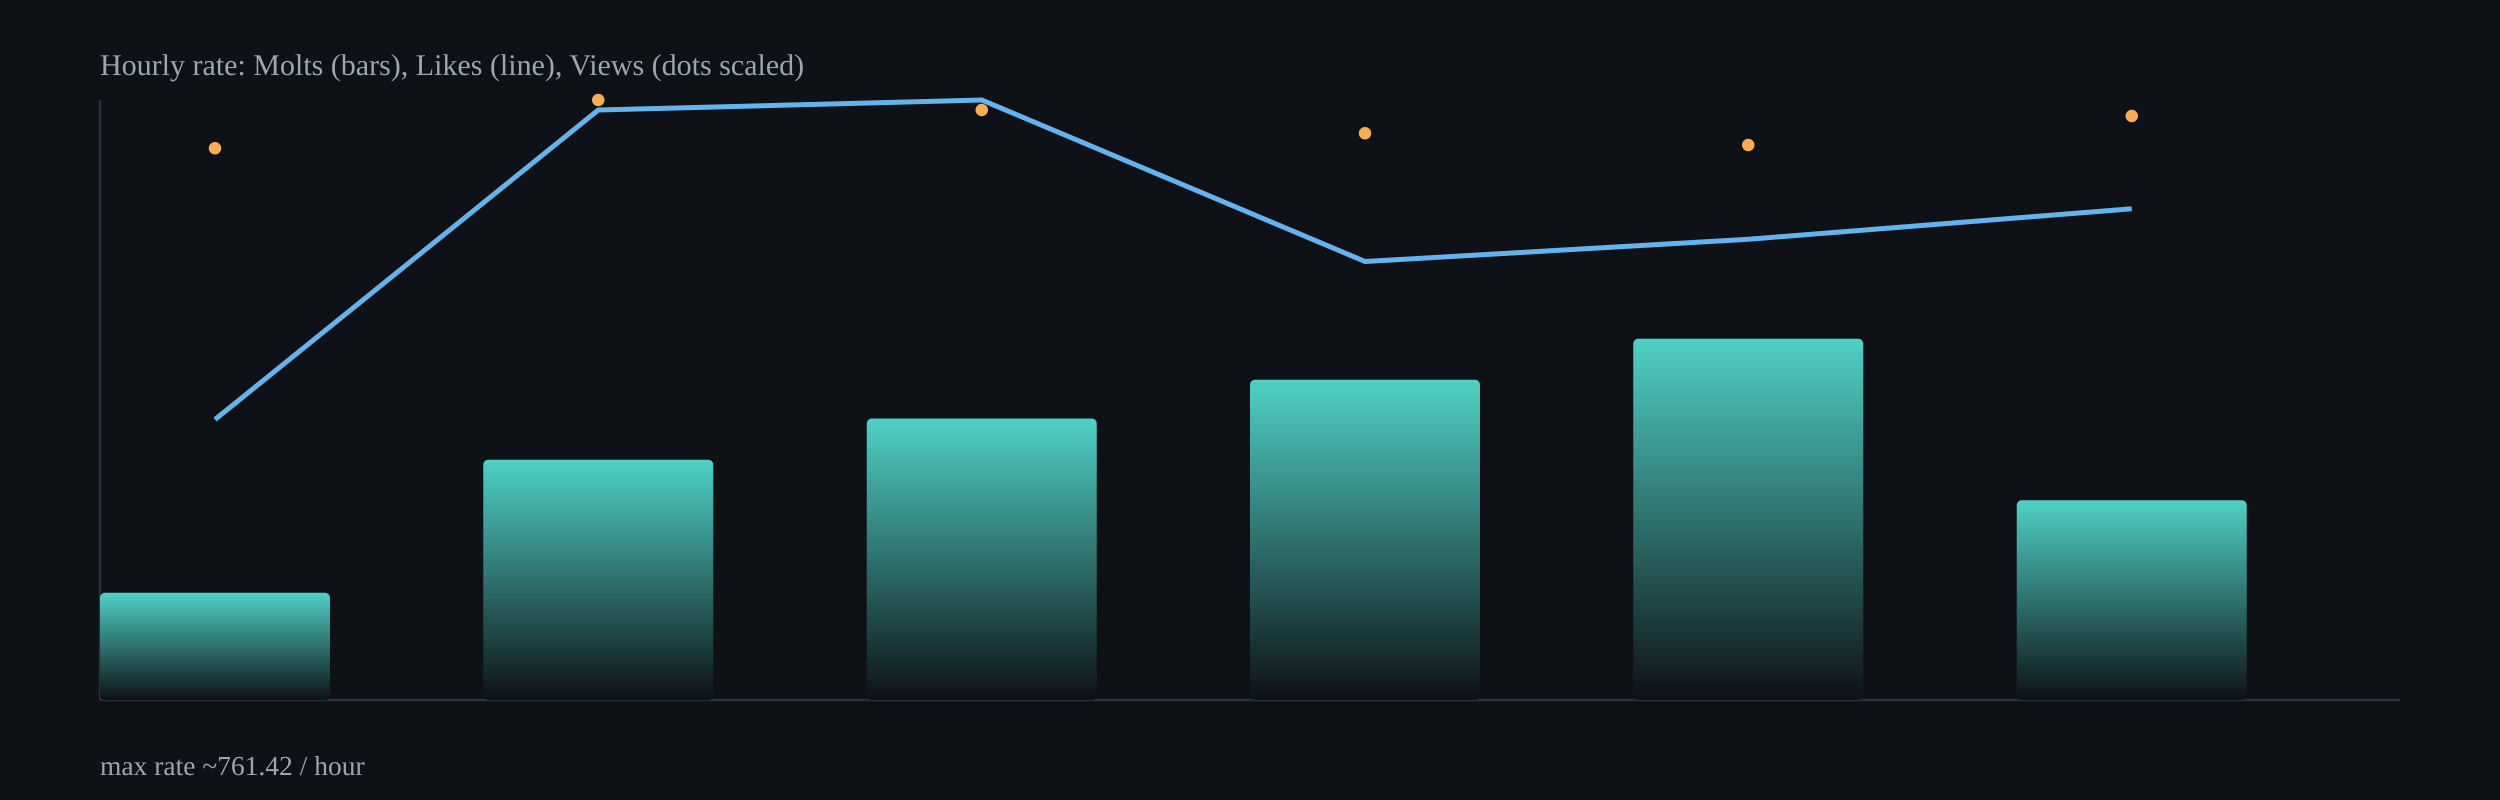
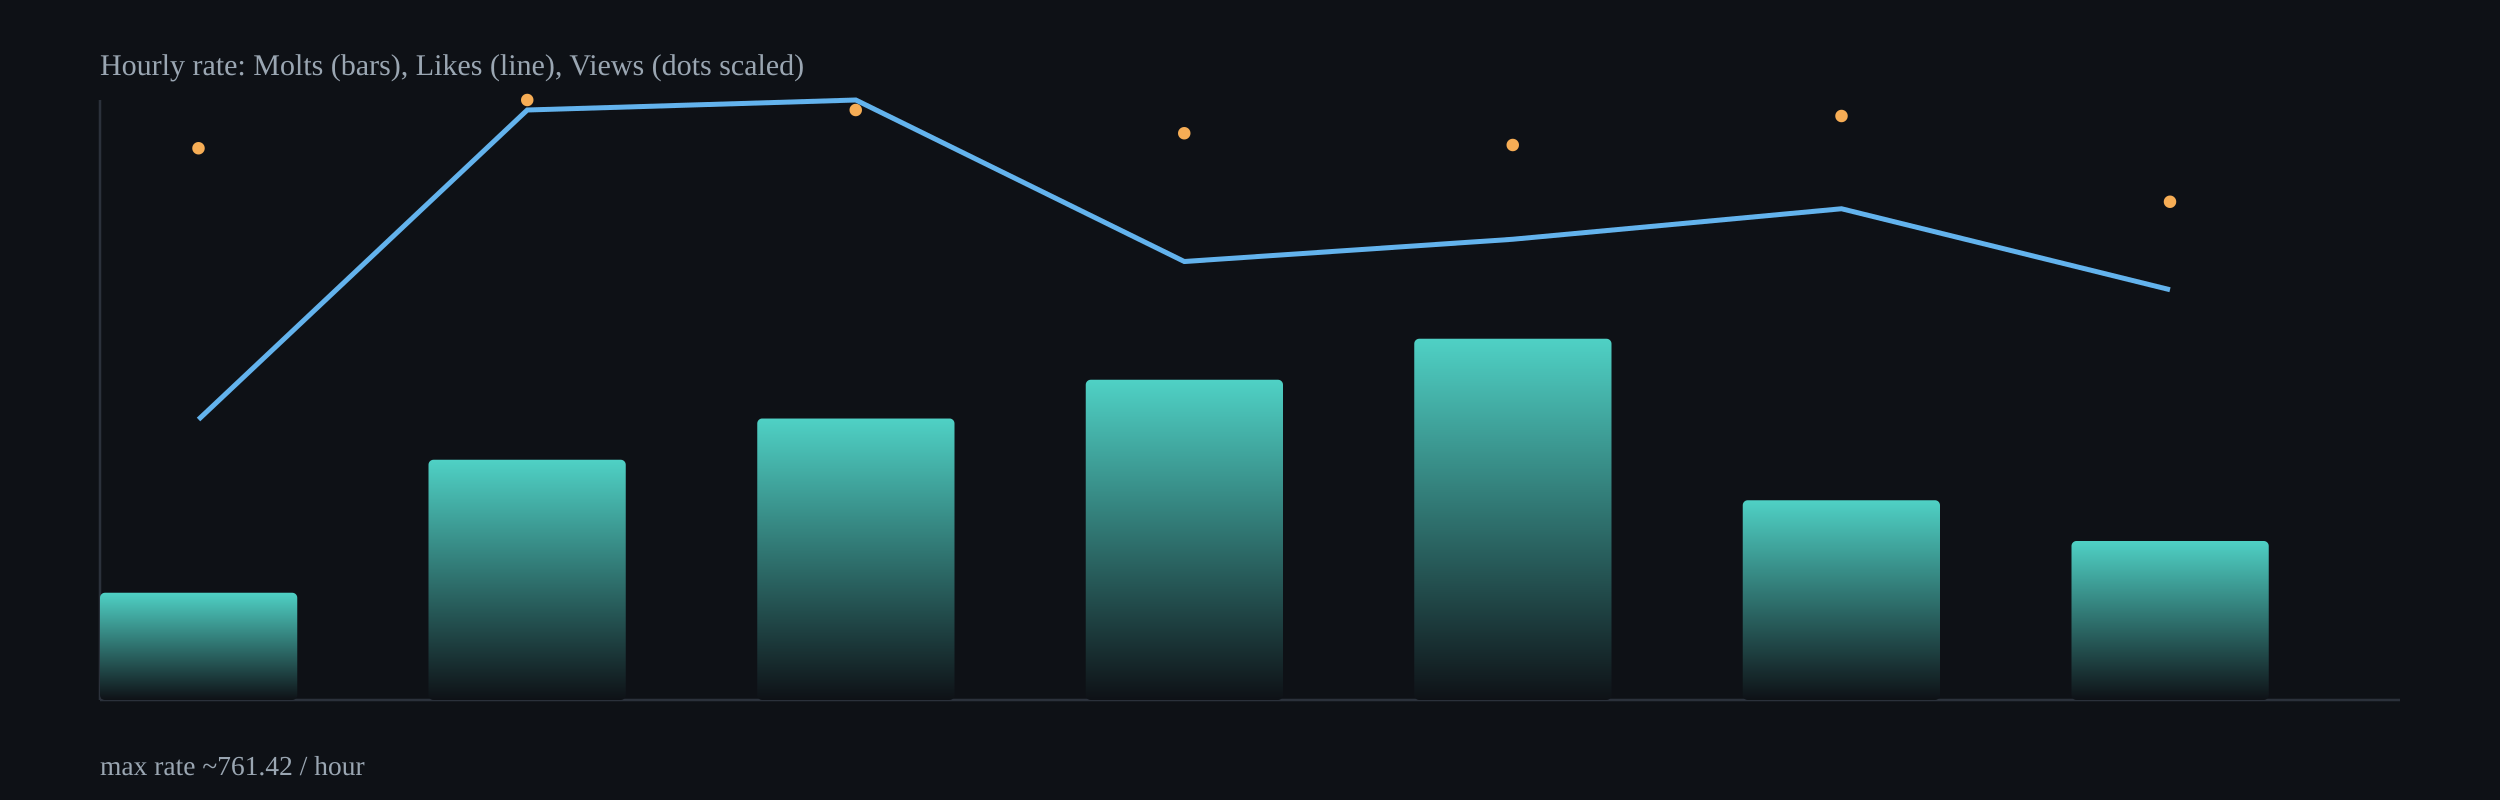
<svg xmlns="http://www.w3.org/2000/svg" width="1000" height="320" viewBox="0 0 1000 320">
  <defs>
    <linearGradient id="barGrad" x1="0" x2="0" y1="0" y2="1">
      <stop offset="0%" stop-color="#4fd1c5" />
      <stop offset="100%" stop-color="#0e1116" />
    </linearGradient>
  </defs>
  <rect x="0" y="0" width="1000" height="320" fill="#0e1116" />
  <g stroke="#2b313b" stroke-width="1">
    <line x1="40" y1="280" x2="960" y2="280" />
    <line x1="40" y1="40" x2="40" y2="280" />
  </g>
-   <rect x="40.0" y="237.1" width="92.0" height="42.9" rx="2" fill="url(#barGrad)" />
-   <rect x="193.3" y="183.9" width="92.0" height="96.1" rx="2" fill="url(#barGrad)" />
-   <rect x="346.7" y="167.4" width="92.0" height="112.6" rx="2" fill="url(#barGrad)" />
-   <rect x="500.0" y="151.9" width="92.0" height="128.1" rx="2" fill="url(#barGrad)" />
-   <rect x="653.3" y="135.5" width="92.0" height="144.5" rx="2" fill="url(#barGrad)" />
-   <rect x="806.7" y="200.1" width="92.0" height="79.9" rx="2" fill="url(#barGrad)" />
-   <polyline fill="none" stroke="#63b3ed" stroke-width="2" points="86.0,167.8 239.3,44.0 392.7,40.0 546.0,104.6 699.3,95.7 852.7,83.5" />
-   <circle cx="86.0" cy="59.3" r="2.5" fill="#f6ad55" />
-   <circle cx="239.3" cy="40.0" r="2.5" fill="#f6ad55" />
-   <circle cx="392.7" cy="44.0" r="2.5" fill="#f6ad55" />
-   <circle cx="546.0" cy="53.3" r="2.5" fill="#f6ad55" />
-   <circle cx="699.3" cy="58.0" r="2.5" fill="#f6ad55" />
-   <circle cx="852.7" cy="46.4" r="2.5" fill="#f6ad55" />
+   <rect x="40.0" y="237.1" width="78.9" height="42.9" rx="2" fill="url(#barGrad)" />
+   <rect x="171.4" y="183.9" width="78.9" height="96.1" rx="2" fill="url(#barGrad)" />
+   <rect x="302.9" y="167.4" width="78.9" height="112.6" rx="2" fill="url(#barGrad)" />
+   <rect x="434.3" y="151.9" width="78.9" height="128.1" rx="2" fill="url(#barGrad)" />
+   <rect x="565.7" y="135.5" width="78.9" height="144.5" rx="2" fill="url(#barGrad)" />
+   <rect x="697.1" y="200.1" width="78.9" height="79.9" rx="2" fill="url(#barGrad)" />
+   <rect x="828.6" y="216.4" width="78.9" height="63.6" rx="2" fill="url(#barGrad)" />
+   <polyline fill="none" stroke="#63b3ed" stroke-width="2" points="79.4,167.8 210.9,44.0 342.3,40.0 473.7,104.6 605.1,95.7 736.6,83.5 868.0,115.9" />
+   <circle cx="79.4" cy="59.3" r="2.5" fill="#f6ad55" />
+   <circle cx="210.9" cy="40.0" r="2.5" fill="#f6ad55" />
+   <circle cx="342.3" cy="44.0" r="2.5" fill="#f6ad55" />
+   <circle cx="473.7" cy="53.3" r="2.5" fill="#f6ad55" />
+   <circle cx="605.1" cy="58.0" r="2.5" fill="#f6ad55" />
+   <circle cx="736.6" cy="46.4" r="2.5" fill="#f6ad55" />
+   <circle cx="868.0" cy="80.7" r="2.5" fill="#f6ad55" />
  <text x="40" y="30" fill="#9aa6b2" font-size="12">Hourly rate: Molts (bars), Likes (line), Views (dots scaled)</text>
  <text x="40" y="310" fill="#9aa6b2" font-size="11">max rate ~761.42 / hour</text>
</svg>
